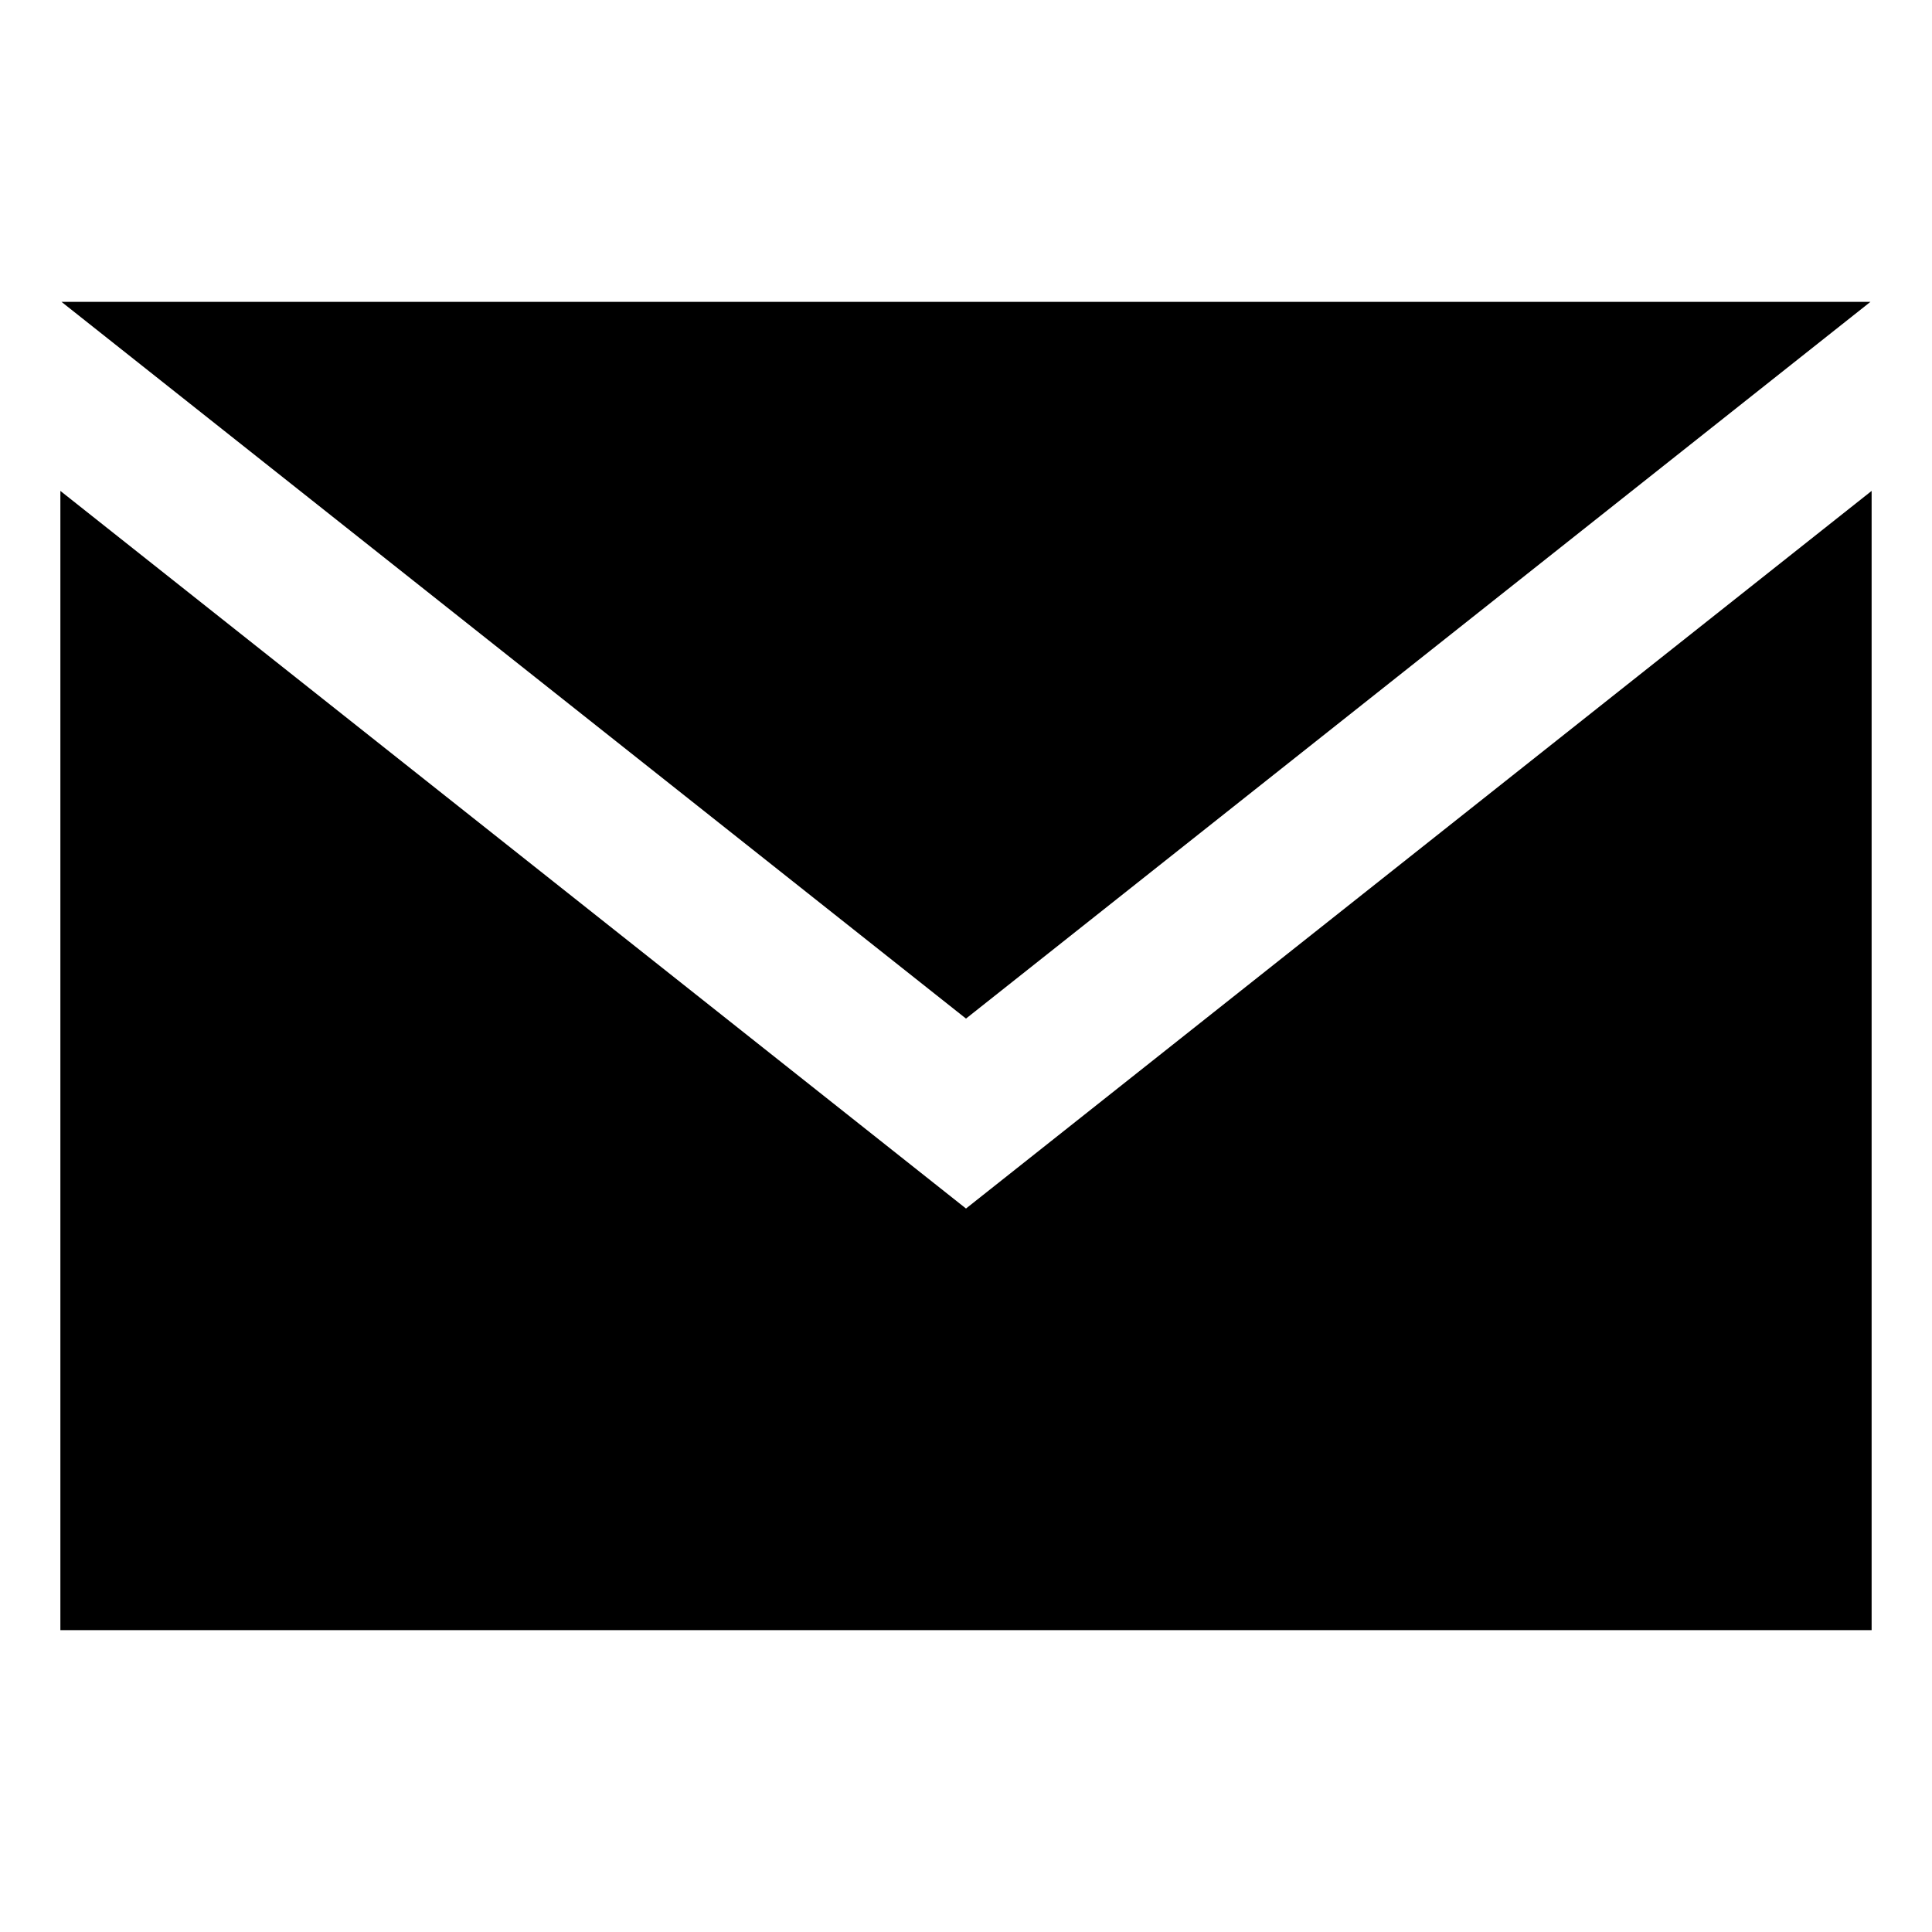
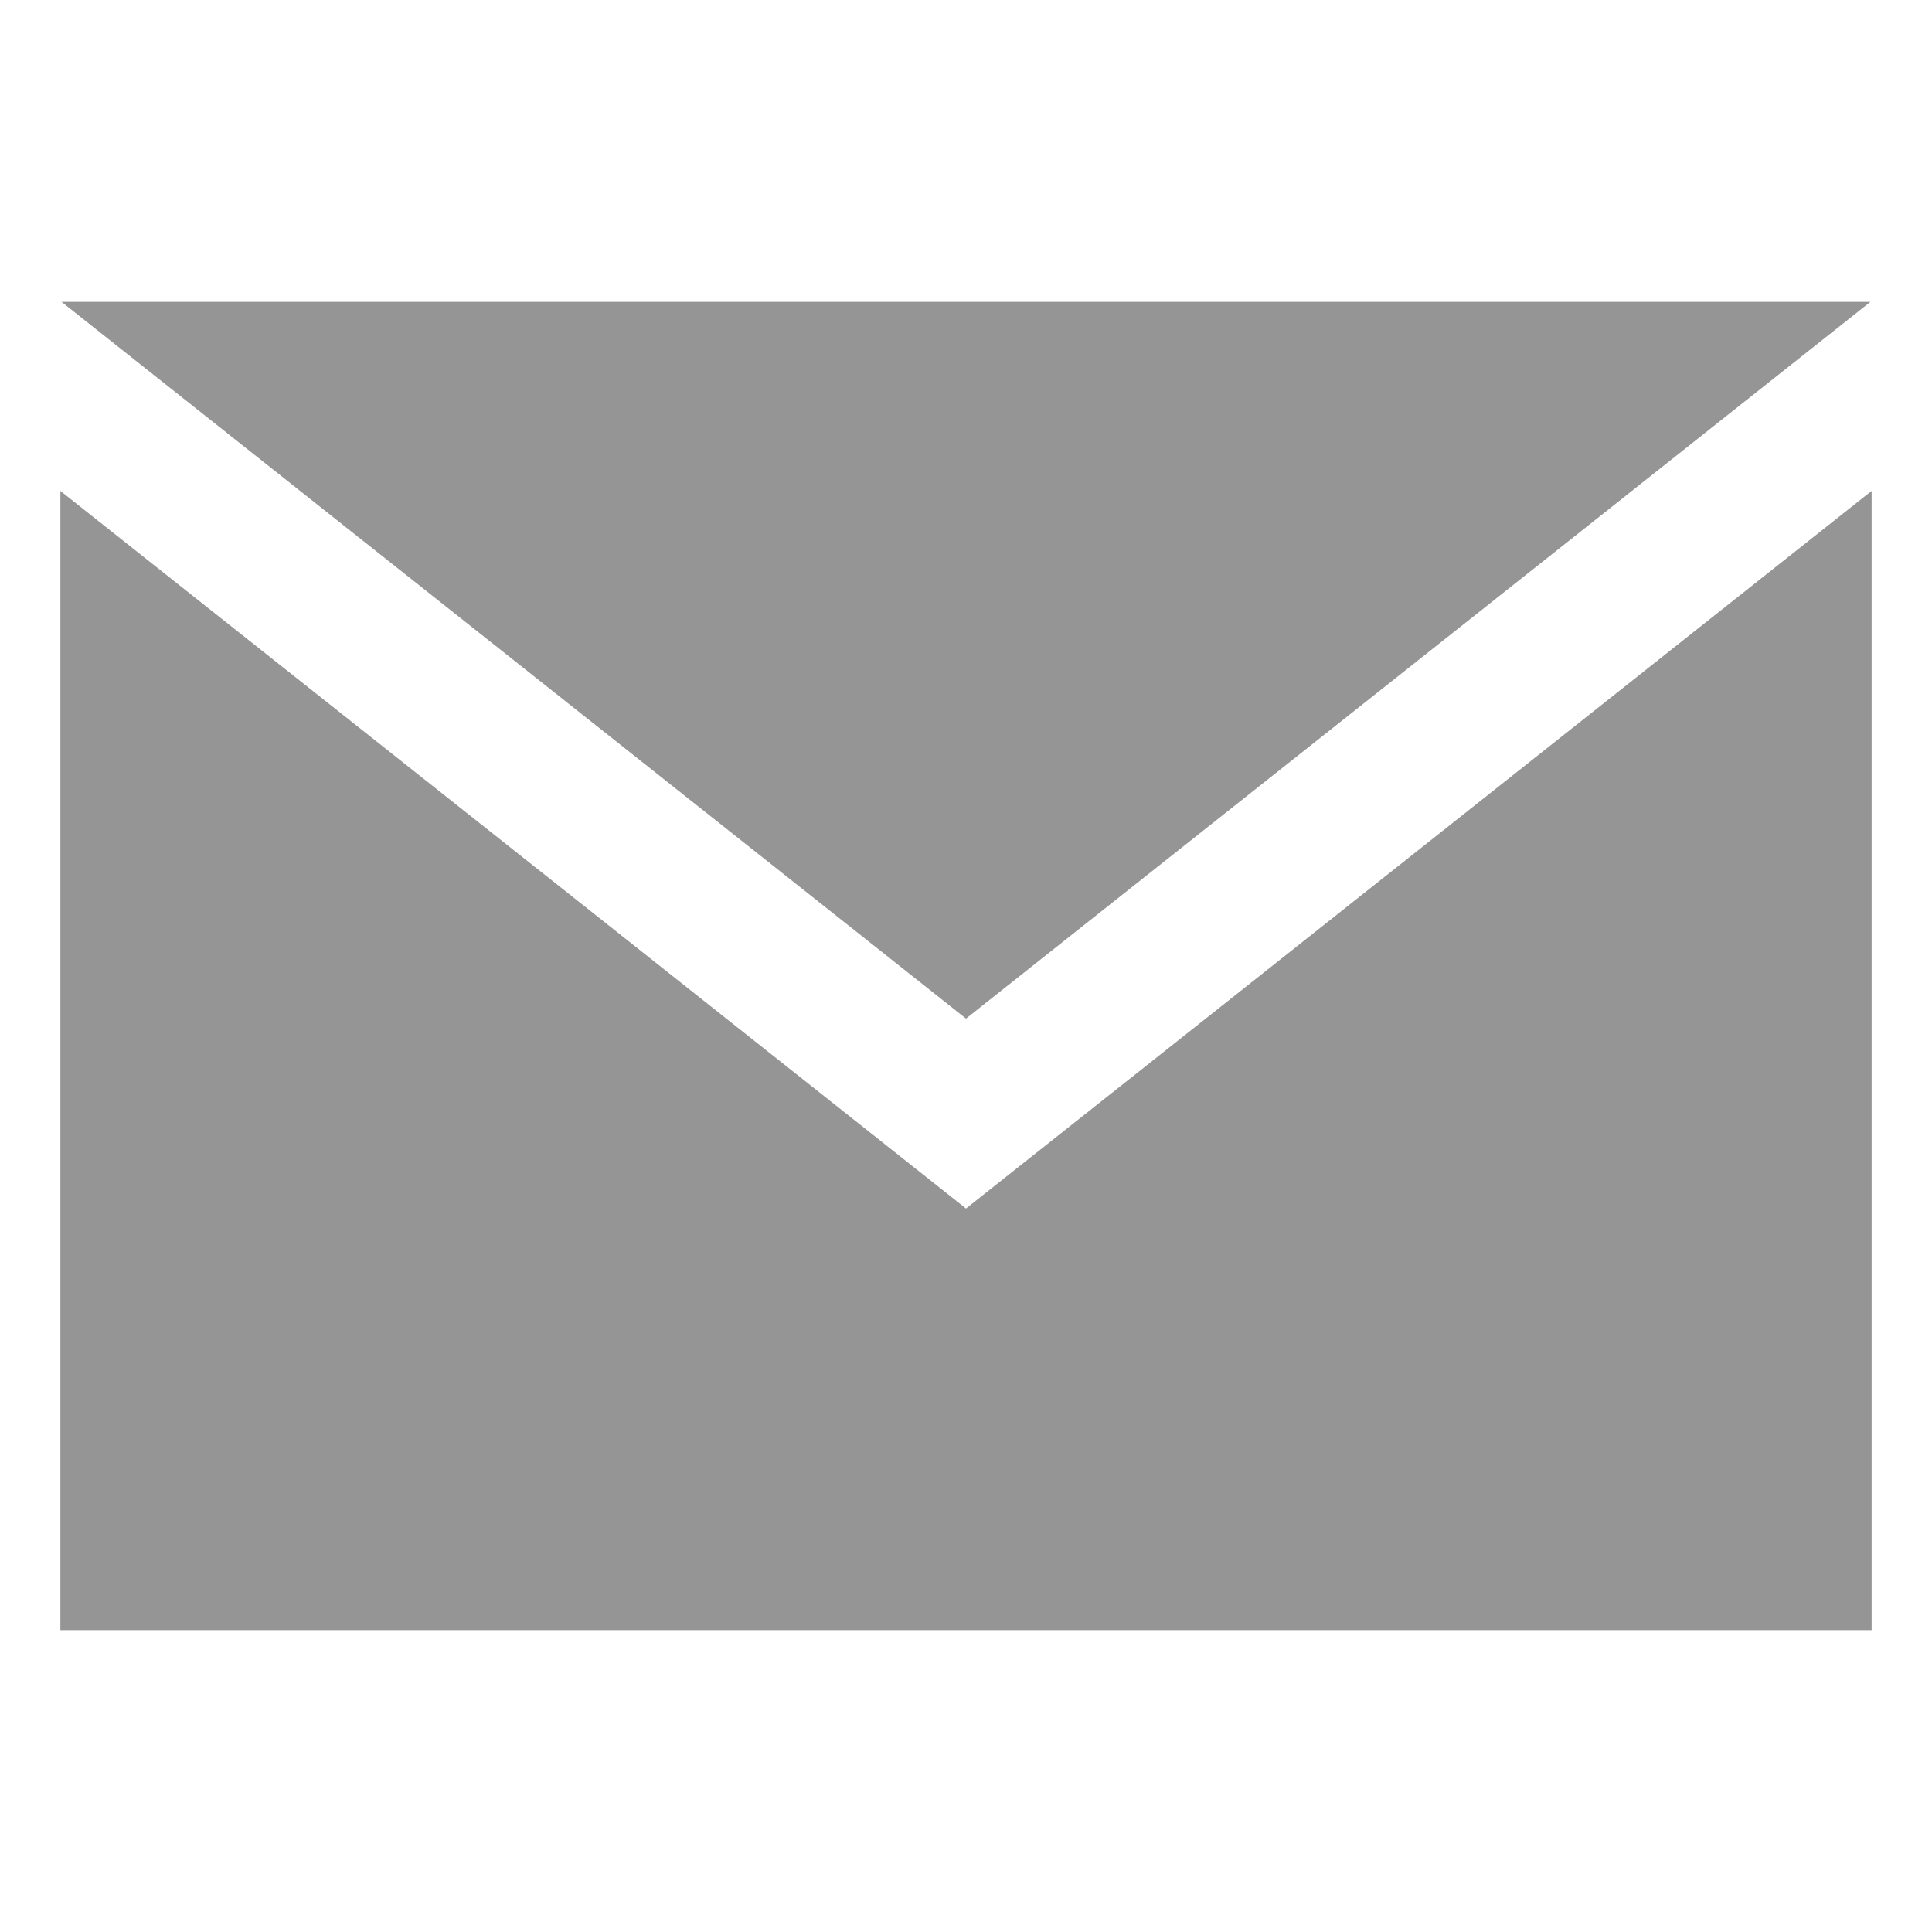
- <svg width="25" height="25" fill="none" viewBox="0 0 32 32" data-testid="email">
-   <path fill="currentColor" d="M16 16.871L1.019 5H30.98L16 16.871zm0 3.146L1 8.131V27h30V8.131L16 20.017z" />
+ <svg xmlns="http://www.w3.org/2000/svg" width="25" height="25" fill="#959595" viewBox="0 0 32 32" data-testid="email">
+   <path fill="#959595" d="M16 16.871L1.019 5H30.98L16 16.871zm0 3.146L1 8.131V27h30V8.131L16 20.017z" />
</svg>
